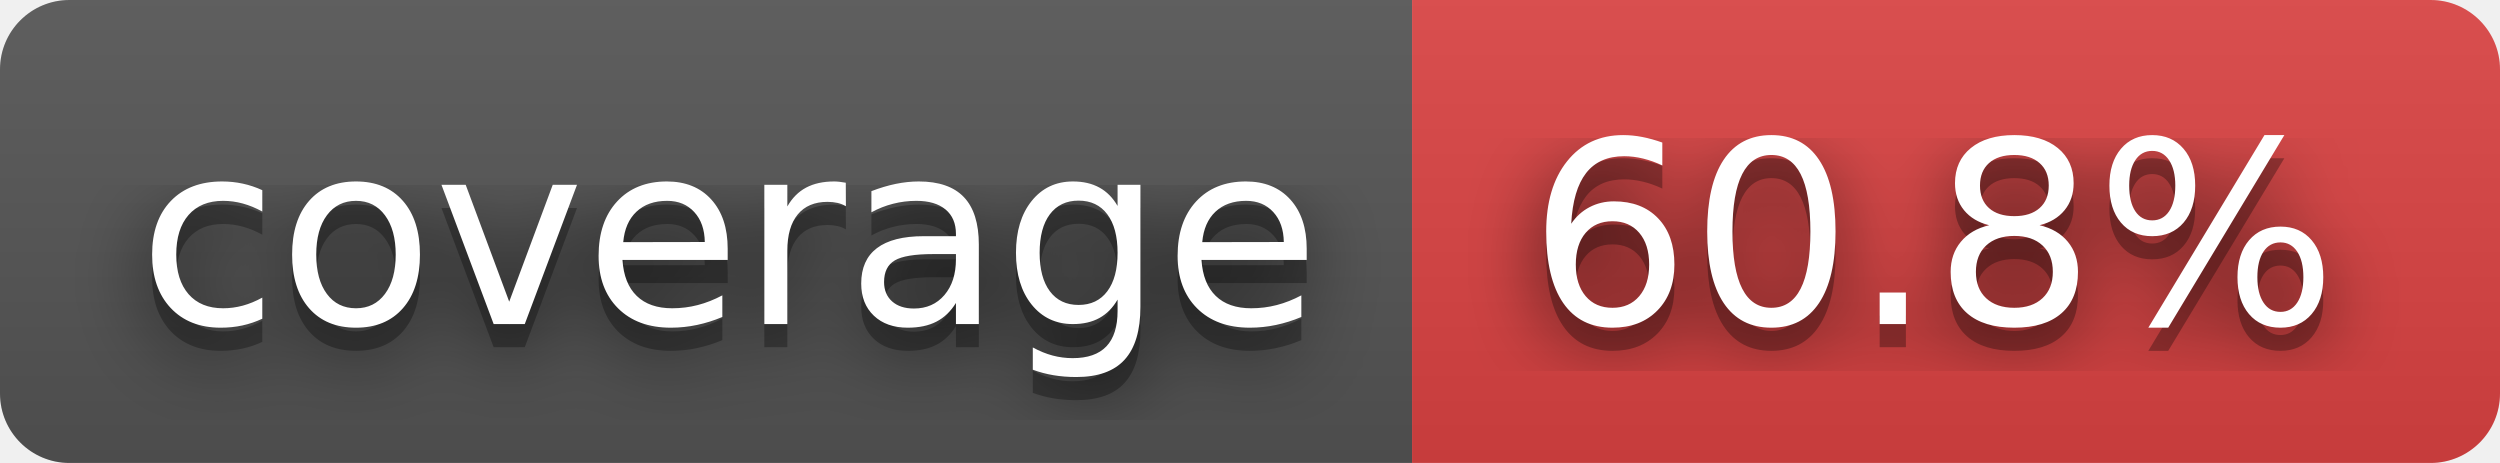
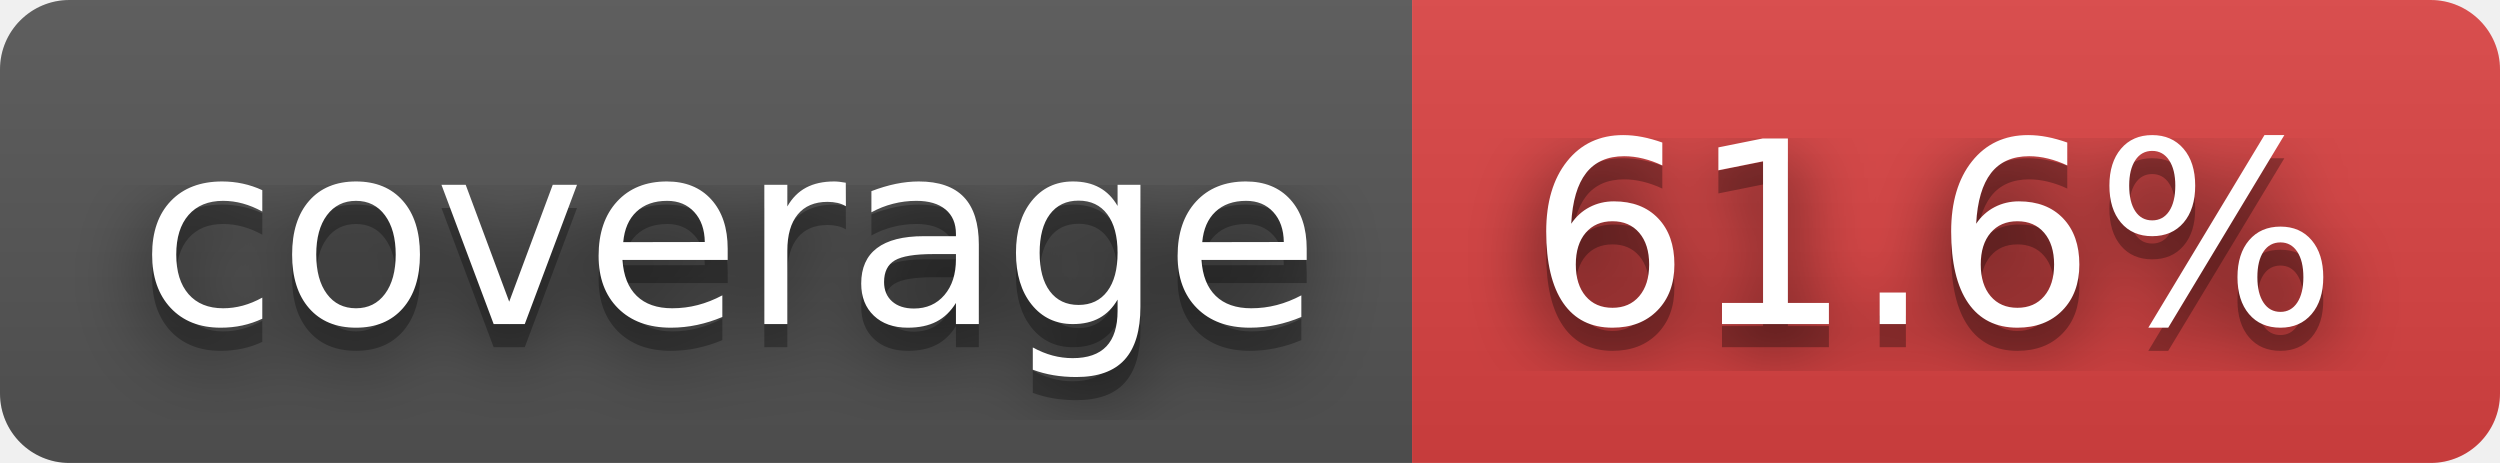
- <svg xmlns="http://www.w3.org/2000/svg" width="108" height="20" role="img" aria-label="coverage: 60.8%">
+ <svg xmlns="http://www.w3.org/2000/svg" width="108" height="20" role="img" aria-label="coverage: 61.6%">
  <filter id="blur">
    <feGaussianBlur stdDeviation="16" />
  </filter>
  <linearGradient id="s" x2="0" y2="100%">
    <stop offset="0" stop-color="#bbb" stop-opacity=".1" />
    <stop offset="1" stop-opacity=".1" />
  </linearGradient>
  <clipPath id="r">
    <rect width="108" height="20" rx="3" />
  </clipPath>
  <g clip-path="url(#r)">
    <rect width="61" height="20" fill="#555" />
    <rect x="61" width="47" height="20" fill="#dd4343" />
    <rect width="108" height="20" fill="url(#s)" />
  </g>
  <g fill="#fff" text-anchor="middle" font-family="Verdana,Geneva,DejaVu Sans,sans-serif" text-rendering="geometricPrecision" font-size="110">
    <g transform="scale(.1)">
      <g aria-hidden="true" fill="#010101">
        <text x="315" y="150" fill-opacity=".8" filter="url(#blur)" textLength="510">coverage</text>
        <text x="315" y="150" fill-opacity=".3" textLength="510">coverage</text>
      </g>
      <text x="315" y="140" textLength="510">coverage</text>
    </g>
    <g transform="scale(.1)">
      <g aria-hidden="true" fill="#010101">
-         <text x="835" y="150" fill-opacity=".8" filter="url(#blur)" textLength="370">60.8%</text>
-         <text x="835" y="150" fill-opacity=".3" textLength="370">60.8%</text>
+         <text x="835" y="150" fill-opacity=".8" filter="url(#blur)" textLength="370">61.6%</text>
+         <text x="835" y="150" fill-opacity=".3" textLength="370">61.6%</text>
      </g>
-       <text x="835" y="140" textLength="370">60.8%</text>
+       <text x="835" y="140" textLength="370">61.6%</text>
    </g>
  </g>
</svg>
